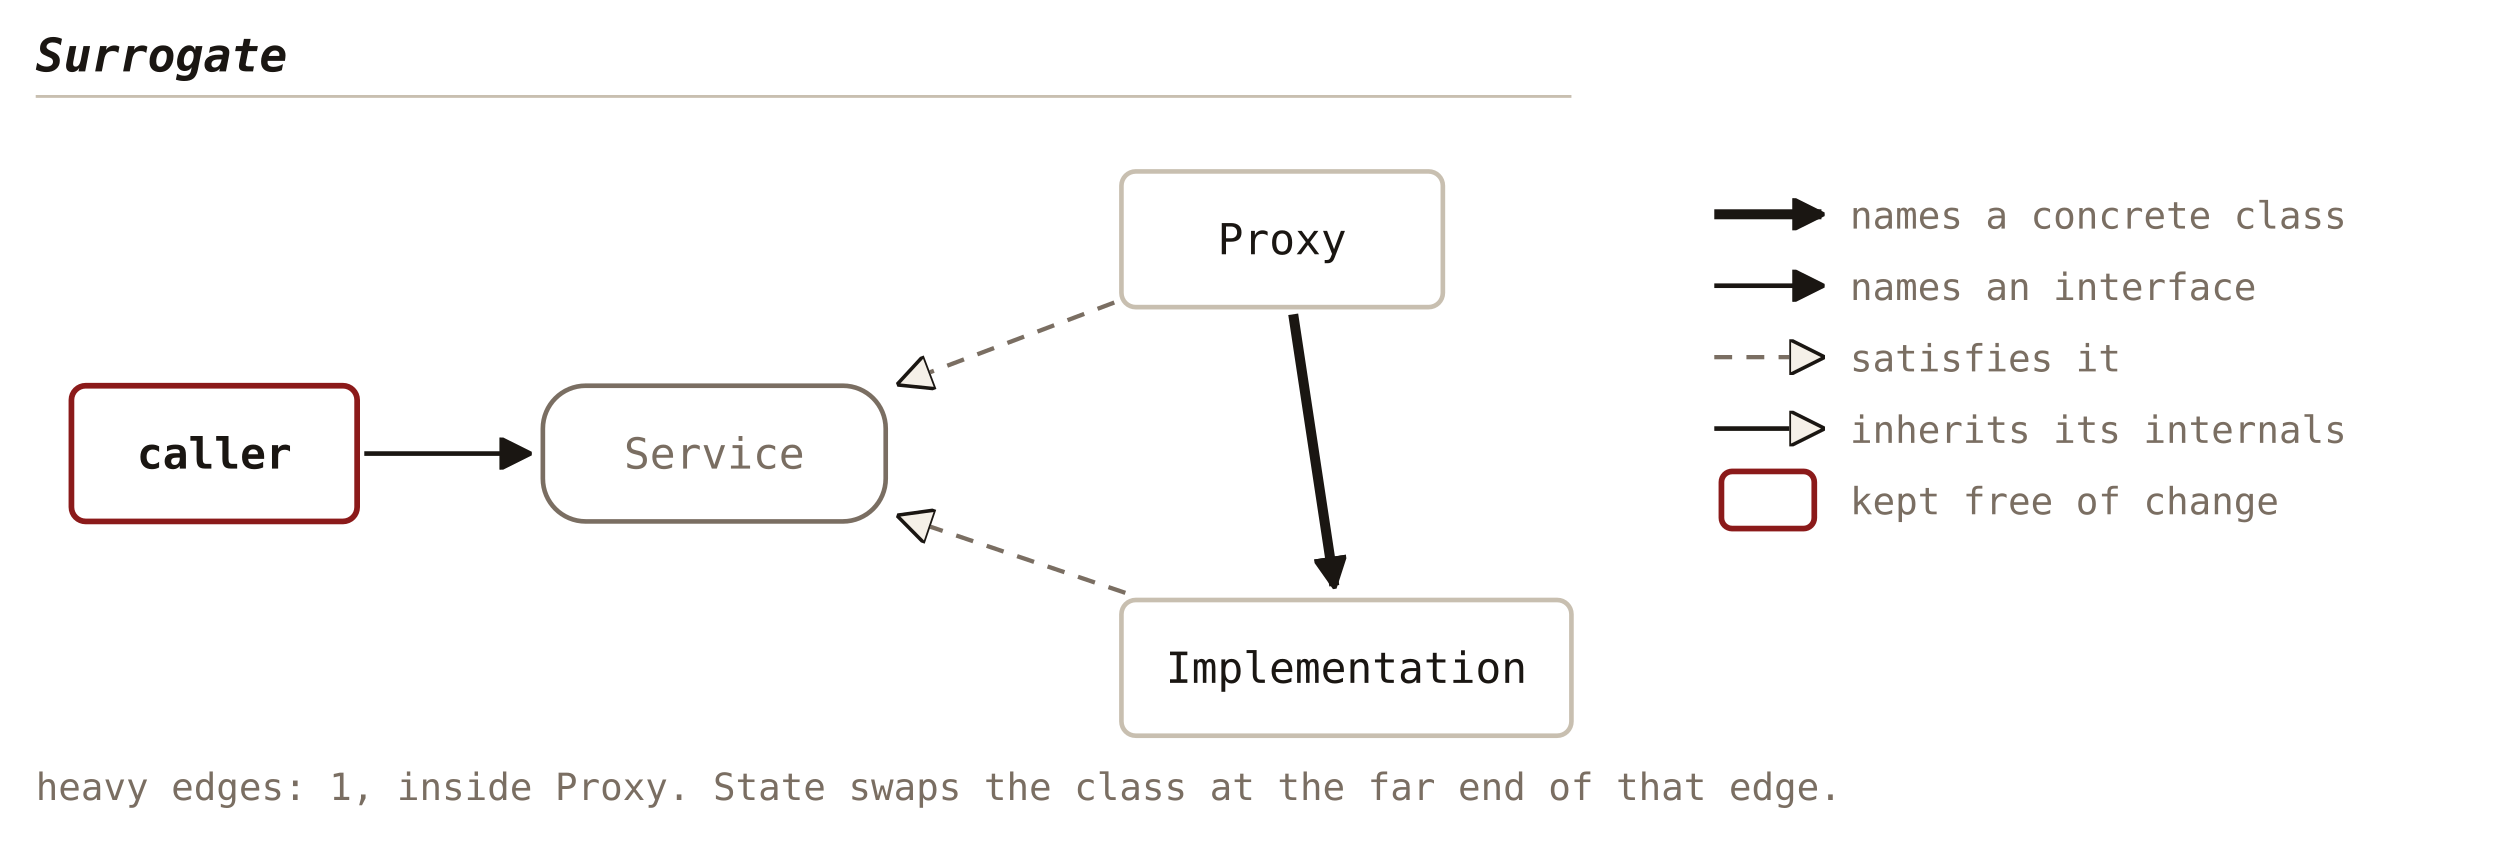
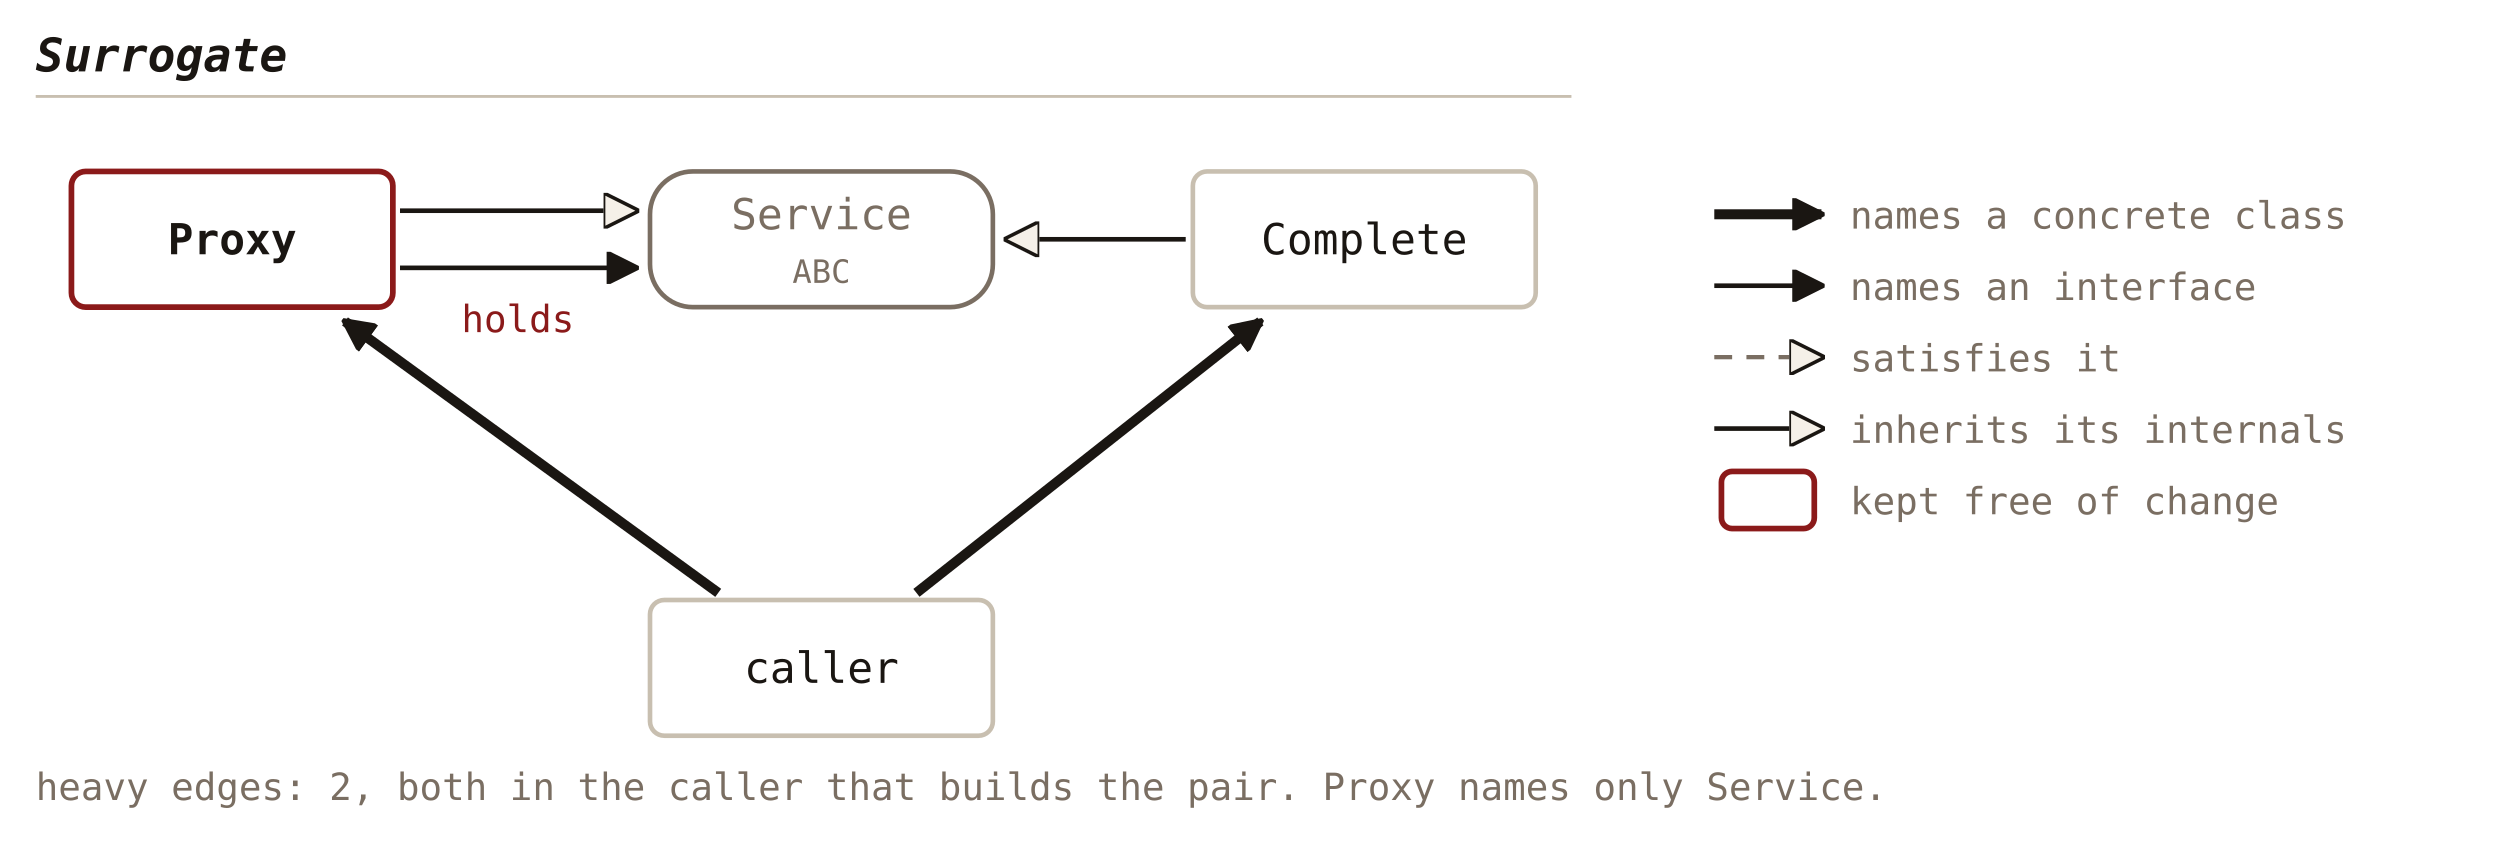
<svg xmlns="http://www.w3.org/2000/svg" viewBox="0 0 700 236" font-family="'JetBrains Mono', Consolas, monospace">
  <defs>
    <marker id="c26-solid" viewBox="0 0 10 10" refX="9" refY="5" markerWidth="9" markerHeight="9" orient="auto" markerUnits="userSpaceOnUse">
      <path d="M0,0 L10,5 L0,10 Z" fill="#1a1612" stroke="#1a1612" stroke-width="1" />
    </marker>
    <marker id="c26-hollow" viewBox="0 0 10 10" refX="9" refY="5" markerWidth="10" markerHeight="10" orient="auto" markerUnits="userSpaceOnUse">
      <path d="M0,0 L10,5 L0,10 Z" fill="#f5f0e8" stroke="#1a1612" stroke-width="1" />
    </marker>
  </defs>
  <text x="10" y="20" font-size="13" font-weight="bold" font-style="italic" fill="#1a1612" text-anchor="start">Surrogate</text>
  <line x1="10" y1="27" x2="440" y2="27" stroke="#c8bfb0" stroke-width="0.8" />
-   <rect x="20" y="108" width="80" height="38" fill="none" stroke="#8b1a1a" stroke-width="1.6" rx="4" />
-   <text x="60.0" y="131.2" font-size="12" font-weight="bold" fill="#1a1612" text-anchor="middle">caller</text>
-   <rect x="152" y="108" width="96" height="38" fill="none" stroke="#7a6e62" stroke-width="1.3" rx="12" />
-   <text x="200.0" y="131.2" font-size="12" fill="#7a6e62" text-anchor="middle">Service</text>
-   <rect x="314" y="48" width="90" height="38" fill="none" stroke="#c8bfb0" stroke-width="1.3" rx="4" />
-   <text x="359.0" y="71.2" font-size="12" fill="#1a1612" text-anchor="middle">Proxy</text>
-   <rect x="314" y="168" width="126" height="38" fill="none" stroke="#c8bfb0" stroke-width="1.3" rx="4" />
-   <text x="377.0" y="191.2" font-size="12" fill="#1a1612" text-anchor="middle">Implementation</text>
-   <line x1="102.0" y1="127.0" x2="148.0" y2="127.0" stroke="#1a1612" stroke-width="1.3" marker-end="url(#c26-solid)" />
-   <line x1="312.0" y1="84.7" x2="252.0" y2="107.4" stroke="#7a6e62" stroke-width="1.2" stroke-dasharray="5,4" marker-end="url(#c26-hollow)" />
-   <line x1="315.1" y1="166.0" x2="252.0" y2="144.6" stroke="#7a6e62" stroke-width="1.2" stroke-dasharray="5,4" marker-end="url(#c26-hollow)" />
-   <line x1="362.1" y1="88.0" x2="373.6" y2="164.0" stroke="#1a1612" stroke-width="2.8" marker-end="url(#c26-solid)" />
-   <text x="10" y="224" font-size="10.5" fill="#7a6e62" text-anchor="start">heavy edges: 1, inside Proxy. State swaps the class at the far end of that edge.</text>
+   <rect x="20" y="48" width="90" height="38" fill="none" stroke="#8b1a1a" stroke-width="1.6" rx="4" />
+   <text x="65.0" y="71.2" font-size="12" font-weight="bold" fill="#1a1612" text-anchor="middle">Proxy</text>
+   <rect x="182" y="48" width="96" height="38" fill="none" stroke="#7a6e62" stroke-width="1.3" rx="12" />
+   <text x="230.0" y="64.2" font-size="12" fill="#7a6e62" text-anchor="middle">Service</text>
+   <text x="230.0" y="79.2" font-size="9" fill="#7a6e62" text-anchor="middle">ABC</text>
+   <rect x="334" y="48" width="96" height="38" fill="none" stroke="#c8bfb0" stroke-width="1.3" rx="4" />
+   <text x="382.0" y="71.2" font-size="12" fill="#1a1612" text-anchor="middle">Complete</text>
+   <rect x="182" y="168" width="96" height="38" fill="none" stroke="#c8bfb0" stroke-width="1.3" rx="4" />
+   <text x="230.0" y="191.2" font-size="12" fill="#1a1612" text-anchor="middle">caller</text>
+   <line x1="112.0" y1="59.0" x2="178.0" y2="59.0" stroke="#1a1612" stroke-width="1.3" marker-end="url(#c26-hollow)" />
+   <line x1="112.0" y1="75.0" x2="178.0" y2="75.0" stroke="#1a1612" stroke-width="1.3" marker-end="url(#c26-solid)" />
+   <text x="145.0" y="93.0" font-size="10.5" fill="#8b1a1a" text-anchor="middle">holds</text>
+   <line x1="332.0" y1="67.0" x2="282.0" y2="67.0" stroke="#1a1612" stroke-width="1.3" marker-end="url(#c26-hollow)" />
+   <line x1="201.1" y1="166.0" x2="96.6" y2="90.0" stroke="#1a1612" stroke-width="2.8" marker-end="url(#c26-solid)" />
+   <line x1="256.6" y1="166.0" x2="352.9" y2="90.0" stroke="#1a1612" stroke-width="2.8" marker-end="url(#c26-solid)" />
+   <text x="10" y="224" font-size="10.5" fill="#7a6e62" text-anchor="start">heavy edges: 2, both in the caller that builds the pair. Proxy names only Service.</text>
  <line x1="480" y1="60" x2="510" y2="60" stroke="#1a1612" stroke-width="2.8" marker-end="url(#c26-solid)" />
  <text x="518" y="64" font-size="10.5" fill="#7a6e62" text-anchor="start">names a concrete class</text>
  <line x1="480" y1="80" x2="510" y2="80" stroke="#1a1612" stroke-width="1.3" marker-end="url(#c26-solid)" />
  <text x="518" y="84" font-size="10.5" fill="#7a6e62" text-anchor="start">names an interface</text>
  <line x1="480" y1="100" x2="510" y2="100" stroke="#7a6e62" stroke-width="1.2" stroke-dasharray="5,4" marker-end="url(#c26-hollow)" />
  <text x="518" y="104" font-size="10.5" fill="#7a6e62" text-anchor="start">satisfies it</text>
  <line x1="480" y1="120" x2="510" y2="120" stroke="#1a1612" stroke-width="1.3" marker-end="url(#c26-hollow)" />
  <text x="518" y="124" font-size="10.5" fill="#7a6e62" text-anchor="start">inherits its internals</text>
  <rect x="482" y="132" width="26" height="16" fill="none" stroke="#8b1a1a" stroke-width="1.6" rx="3" />
  <text x="518" y="144" font-size="10.5" fill="#7a6e62" text-anchor="start">kept free of change</text>
</svg>
